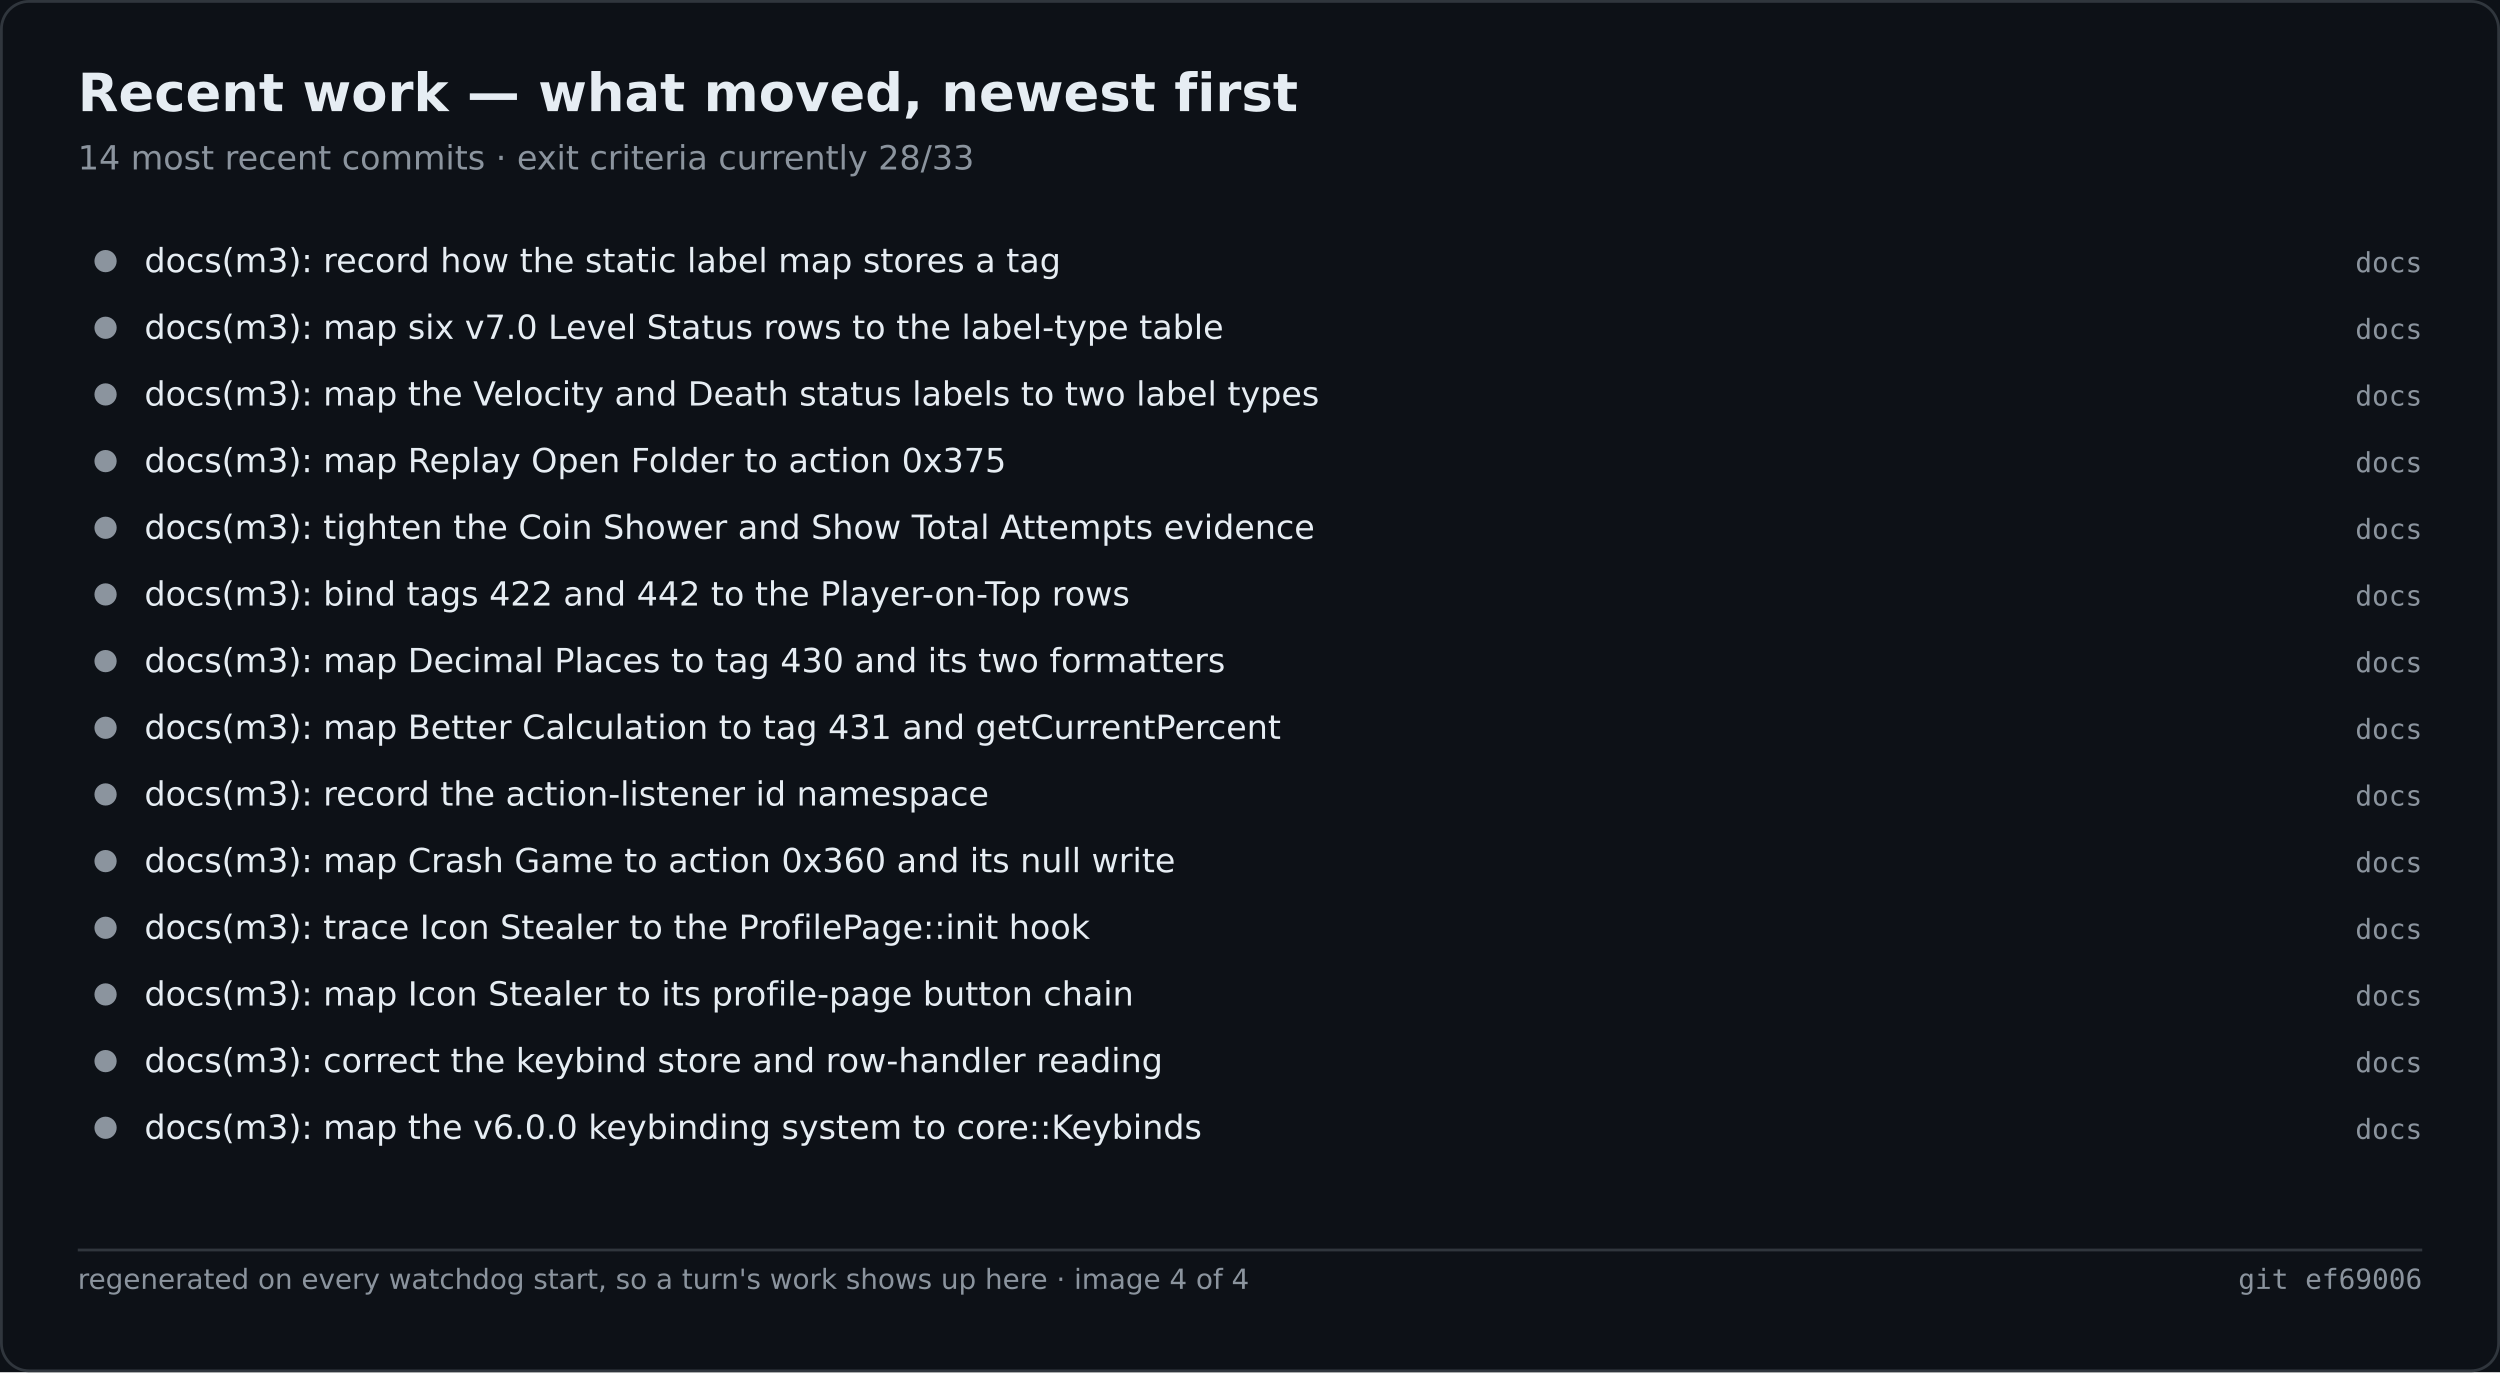
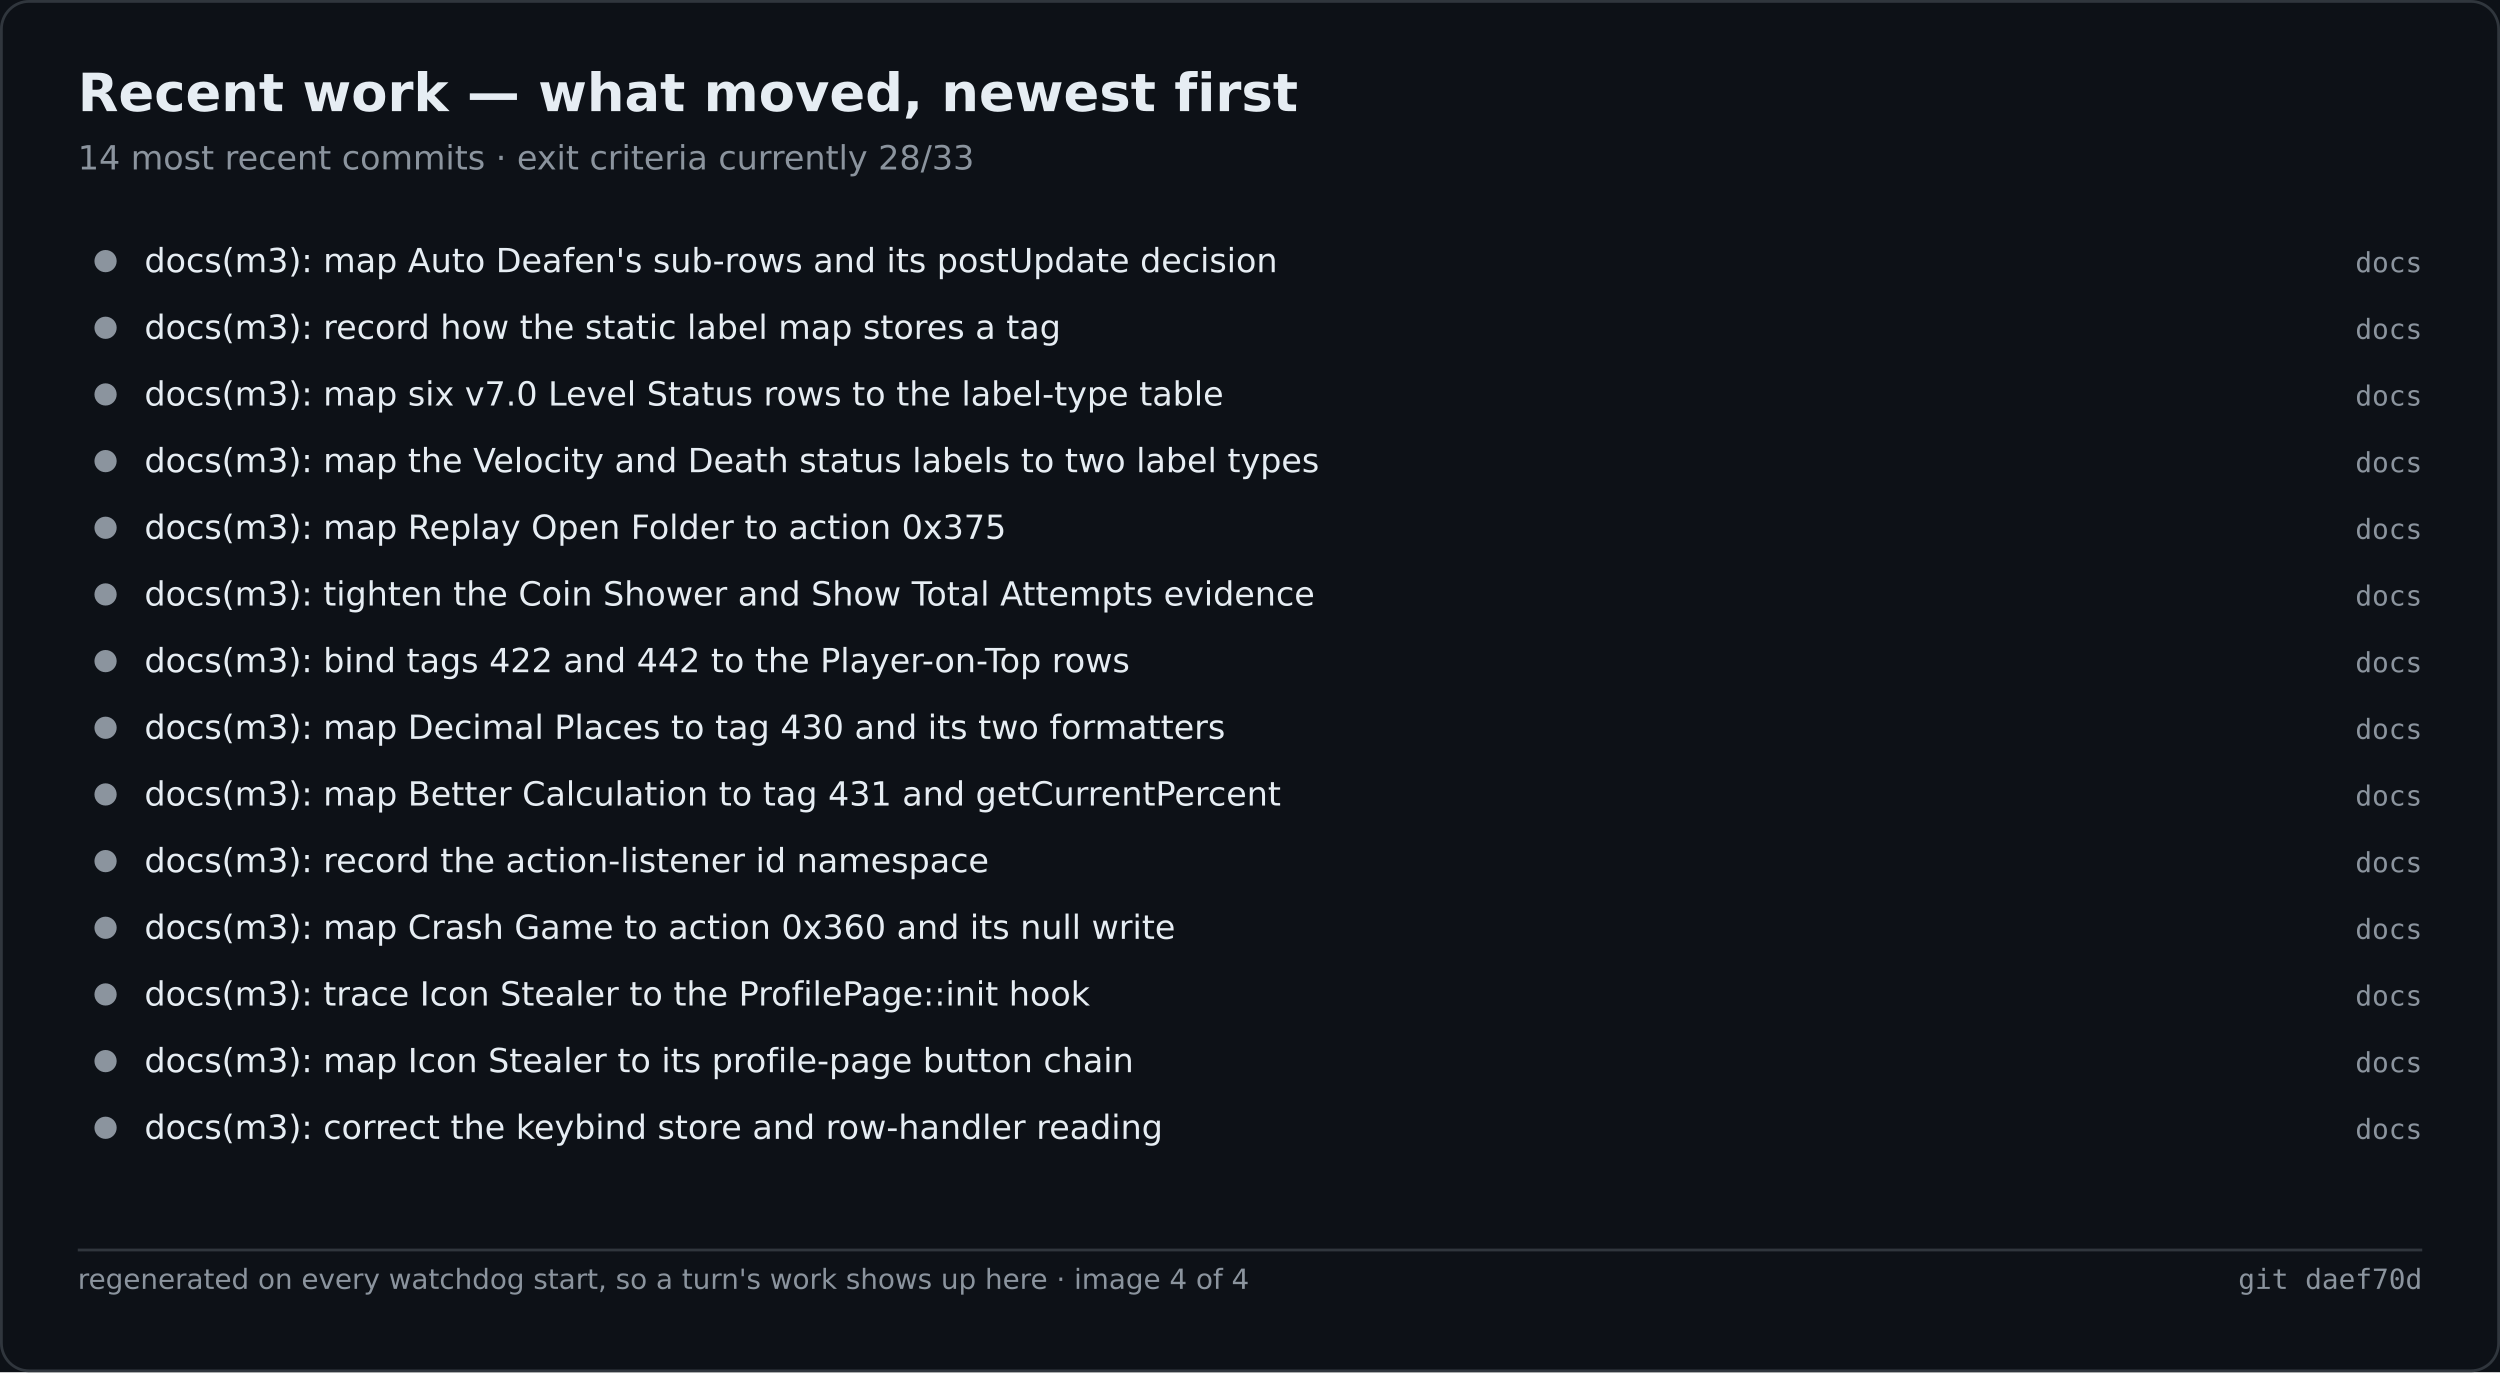
<svg xmlns="http://www.w3.org/2000/svg" width="900" height="494" viewBox="0 0 900 494" role="img" aria-label="Recent work — what moved, newest first">
  <rect width="900" height="494" fill="#0d1117" />
  <rect x="0.5" y="0.5" width="899" height="493" fill="none" stroke="#30363d" rx="10" />
  <text x="28" y="40" font-family="Segoe UI,DejaVu Sans,Helvetica,sans-serif" font-size="19" font-weight="600" fill="#e6edf3">Recent work — what moved, newest first</text>
  <text x="28" y="61" font-family="Segoe UI,DejaVu Sans,Helvetica,sans-serif" font-size="12" fill="#8b949e">14 most recent commits · exit criteria currently 28/33</text>
  <circle cx="38.0" cy="94.0" r="4" fill="#8b949e" />
-   <text x="52.0" y="98.0" font-family="Segoe UI,DejaVu Sans,Helvetica,sans-serif" font-size="12" fill="#e6edf3">docs(m3): record how the static label map stores a tag</text>
+   <text x="52.0" y="98.0" font-family="Segoe UI,DejaVu Sans,Helvetica,sans-serif" font-size="12" fill="#e6edf3">docs(m3): map Auto Deafen's sub-rows and its postUpdate decision</text>
  <text x="872.0" y="98.0" font-family="Cascadia Mono,Consolas,DejaVu Sans Mono,monospace" font-size="10" fill="#8b949e" text-anchor="end">docs</text>
  <circle cx="38.0" cy="118.0" r="4" fill="#8b949e" />
-   <text x="52.0" y="122.0" font-family="Segoe UI,DejaVu Sans,Helvetica,sans-serif" font-size="12" fill="#e6edf3">docs(m3): map six v7.0 Level Status rows to the label-type table</text>
+   <text x="52.0" y="122.0" font-family="Segoe UI,DejaVu Sans,Helvetica,sans-serif" font-size="12" fill="#e6edf3">docs(m3): record how the static label map stores a tag</text>
  <text x="872.0" y="122.0" font-family="Cascadia Mono,Consolas,DejaVu Sans Mono,monospace" font-size="10" fill="#8b949e" text-anchor="end">docs</text>
  <circle cx="38.0" cy="142.0" r="4" fill="#8b949e" />
-   <text x="52.0" y="146.0" font-family="Segoe UI,DejaVu Sans,Helvetica,sans-serif" font-size="12" fill="#e6edf3">docs(m3): map the Velocity and Death status labels to two label types</text>
+   <text x="52.0" y="146.0" font-family="Segoe UI,DejaVu Sans,Helvetica,sans-serif" font-size="12" fill="#e6edf3">docs(m3): map six v7.0 Level Status rows to the label-type table</text>
  <text x="872.0" y="146.0" font-family="Cascadia Mono,Consolas,DejaVu Sans Mono,monospace" font-size="10" fill="#8b949e" text-anchor="end">docs</text>
  <circle cx="38.0" cy="166.0" r="4" fill="#8b949e" />
-   <text x="52.0" y="170.0" font-family="Segoe UI,DejaVu Sans,Helvetica,sans-serif" font-size="12" fill="#e6edf3">docs(m3): map Replay Open Folder to action 0x375</text>
+   <text x="52.0" y="170.0" font-family="Segoe UI,DejaVu Sans,Helvetica,sans-serif" font-size="12" fill="#e6edf3">docs(m3): map the Velocity and Death status labels to two label types</text>
  <text x="872.0" y="170.0" font-family="Cascadia Mono,Consolas,DejaVu Sans Mono,monospace" font-size="10" fill="#8b949e" text-anchor="end">docs</text>
  <circle cx="38.0" cy="190.0" r="4" fill="#8b949e" />
-   <text x="52.0" y="194.0" font-family="Segoe UI,DejaVu Sans,Helvetica,sans-serif" font-size="12" fill="#e6edf3">docs(m3): tighten the Coin Shower and Show Total Attempts evidence</text>
+   <text x="52.0" y="194.0" font-family="Segoe UI,DejaVu Sans,Helvetica,sans-serif" font-size="12" fill="#e6edf3">docs(m3): map Replay Open Folder to action 0x375</text>
  <text x="872.0" y="194.0" font-family="Cascadia Mono,Consolas,DejaVu Sans Mono,monospace" font-size="10" fill="#8b949e" text-anchor="end">docs</text>
  <circle cx="38.0" cy="214.0" r="4" fill="#8b949e" />
-   <text x="52.0" y="218.0" font-family="Segoe UI,DejaVu Sans,Helvetica,sans-serif" font-size="12" fill="#e6edf3">docs(m3): bind tags 422 and 442 to the Player-on-Top rows</text>
+   <text x="52.0" y="218.0" font-family="Segoe UI,DejaVu Sans,Helvetica,sans-serif" font-size="12" fill="#e6edf3">docs(m3): tighten the Coin Shower and Show Total Attempts evidence</text>
  <text x="872.0" y="218.0" font-family="Cascadia Mono,Consolas,DejaVu Sans Mono,monospace" font-size="10" fill="#8b949e" text-anchor="end">docs</text>
  <circle cx="38.0" cy="238.0" r="4" fill="#8b949e" />
-   <text x="52.0" y="242.0" font-family="Segoe UI,DejaVu Sans,Helvetica,sans-serif" font-size="12" fill="#e6edf3">docs(m3): map Decimal Places to tag 430 and its two formatters</text>
+   <text x="52.0" y="242.0" font-family="Segoe UI,DejaVu Sans,Helvetica,sans-serif" font-size="12" fill="#e6edf3">docs(m3): bind tags 422 and 442 to the Player-on-Top rows</text>
  <text x="872.0" y="242.0" font-family="Cascadia Mono,Consolas,DejaVu Sans Mono,monospace" font-size="10" fill="#8b949e" text-anchor="end">docs</text>
  <circle cx="38.0" cy="262.0" r="4" fill="#8b949e" />
-   <text x="52.0" y="266.0" font-family="Segoe UI,DejaVu Sans,Helvetica,sans-serif" font-size="12" fill="#e6edf3">docs(m3): map Better Calculation to tag 431 and getCurrentPercent</text>
+   <text x="52.0" y="266.0" font-family="Segoe UI,DejaVu Sans,Helvetica,sans-serif" font-size="12" fill="#e6edf3">docs(m3): map Decimal Places to tag 430 and its two formatters</text>
  <text x="872.0" y="266.0" font-family="Cascadia Mono,Consolas,DejaVu Sans Mono,monospace" font-size="10" fill="#8b949e" text-anchor="end">docs</text>
  <circle cx="38.0" cy="286.0" r="4" fill="#8b949e" />
-   <text x="52.0" y="290.0" font-family="Segoe UI,DejaVu Sans,Helvetica,sans-serif" font-size="12" fill="#e6edf3">docs(m3): record the action-listener id namespace</text>
+   <text x="52.0" y="290.0" font-family="Segoe UI,DejaVu Sans,Helvetica,sans-serif" font-size="12" fill="#e6edf3">docs(m3): map Better Calculation to tag 431 and getCurrentPercent</text>
  <text x="872.0" y="290.0" font-family="Cascadia Mono,Consolas,DejaVu Sans Mono,monospace" font-size="10" fill="#8b949e" text-anchor="end">docs</text>
  <circle cx="38.0" cy="310.0" r="4" fill="#8b949e" />
-   <text x="52.0" y="314.0" font-family="Segoe UI,DejaVu Sans,Helvetica,sans-serif" font-size="12" fill="#e6edf3">docs(m3): map Crash Game to action 0x360 and its null write</text>
+   <text x="52.0" y="314.0" font-family="Segoe UI,DejaVu Sans,Helvetica,sans-serif" font-size="12" fill="#e6edf3">docs(m3): record the action-listener id namespace</text>
  <text x="872.0" y="314.0" font-family="Cascadia Mono,Consolas,DejaVu Sans Mono,monospace" font-size="10" fill="#8b949e" text-anchor="end">docs</text>
  <circle cx="38.0" cy="334.0" r="4" fill="#8b949e" />
-   <text x="52.0" y="338.0" font-family="Segoe UI,DejaVu Sans,Helvetica,sans-serif" font-size="12" fill="#e6edf3">docs(m3): trace Icon Stealer to the ProfilePage::init hook</text>
+   <text x="52.0" y="338.0" font-family="Segoe UI,DejaVu Sans,Helvetica,sans-serif" font-size="12" fill="#e6edf3">docs(m3): map Crash Game to action 0x360 and its null write</text>
  <text x="872.0" y="338.0" font-family="Cascadia Mono,Consolas,DejaVu Sans Mono,monospace" font-size="10" fill="#8b949e" text-anchor="end">docs</text>
  <circle cx="38.0" cy="358.0" r="4" fill="#8b949e" />
-   <text x="52.0" y="362.0" font-family="Segoe UI,DejaVu Sans,Helvetica,sans-serif" font-size="12" fill="#e6edf3">docs(m3): map Icon Stealer to its profile-page button chain</text>
+   <text x="52.0" y="362.0" font-family="Segoe UI,DejaVu Sans,Helvetica,sans-serif" font-size="12" fill="#e6edf3">docs(m3): trace Icon Stealer to the ProfilePage::init hook</text>
  <text x="872.0" y="362.0" font-family="Cascadia Mono,Consolas,DejaVu Sans Mono,monospace" font-size="10" fill="#8b949e" text-anchor="end">docs</text>
  <circle cx="38.0" cy="382.0" r="4" fill="#8b949e" />
-   <text x="52.0" y="386.0" font-family="Segoe UI,DejaVu Sans,Helvetica,sans-serif" font-size="12" fill="#e6edf3">docs(m3): correct the keybind store and row-handler reading</text>
+   <text x="52.0" y="386.0" font-family="Segoe UI,DejaVu Sans,Helvetica,sans-serif" font-size="12" fill="#e6edf3">docs(m3): map Icon Stealer to its profile-page button chain</text>
  <text x="872.0" y="386.0" font-family="Cascadia Mono,Consolas,DejaVu Sans Mono,monospace" font-size="10" fill="#8b949e" text-anchor="end">docs</text>
  <circle cx="38.0" cy="406.0" r="4" fill="#8b949e" />
-   <text x="52.0" y="410.0" font-family="Segoe UI,DejaVu Sans,Helvetica,sans-serif" font-size="12" fill="#e6edf3">docs(m3): map the v6.0.0 keybinding system to core::Keybinds</text>
+   <text x="52.0" y="410.0" font-family="Segoe UI,DejaVu Sans,Helvetica,sans-serif" font-size="12" fill="#e6edf3">docs(m3): correct the keybind store and row-handler reading</text>
  <text x="872.0" y="410.0" font-family="Cascadia Mono,Consolas,DejaVu Sans Mono,monospace" font-size="10" fill="#8b949e" text-anchor="end">docs</text>
  <line x1="28.0" y1="450.0" x2="872.0" y2="450.0" stroke="#30363d" stroke-width="1" />
  <text x="28.0" y="464.0" font-family="Segoe UI,DejaVu Sans,Helvetica,sans-serif" font-size="10" fill="#8b949e">regenerated on every watchdog start, so a turn's work shows up here · image 4 of 4</text>
-   <text x="872.0" y="464.0" font-family="Cascadia Mono,Consolas,DejaVu Sans Mono,monospace" font-size="10" fill="#8b949e" text-anchor="end">git ef69006</text>
+   <text x="872.0" y="464.0" font-family="Cascadia Mono,Consolas,DejaVu Sans Mono,monospace" font-size="10" fill="#8b949e" text-anchor="end">git daef70d</text>
</svg>
